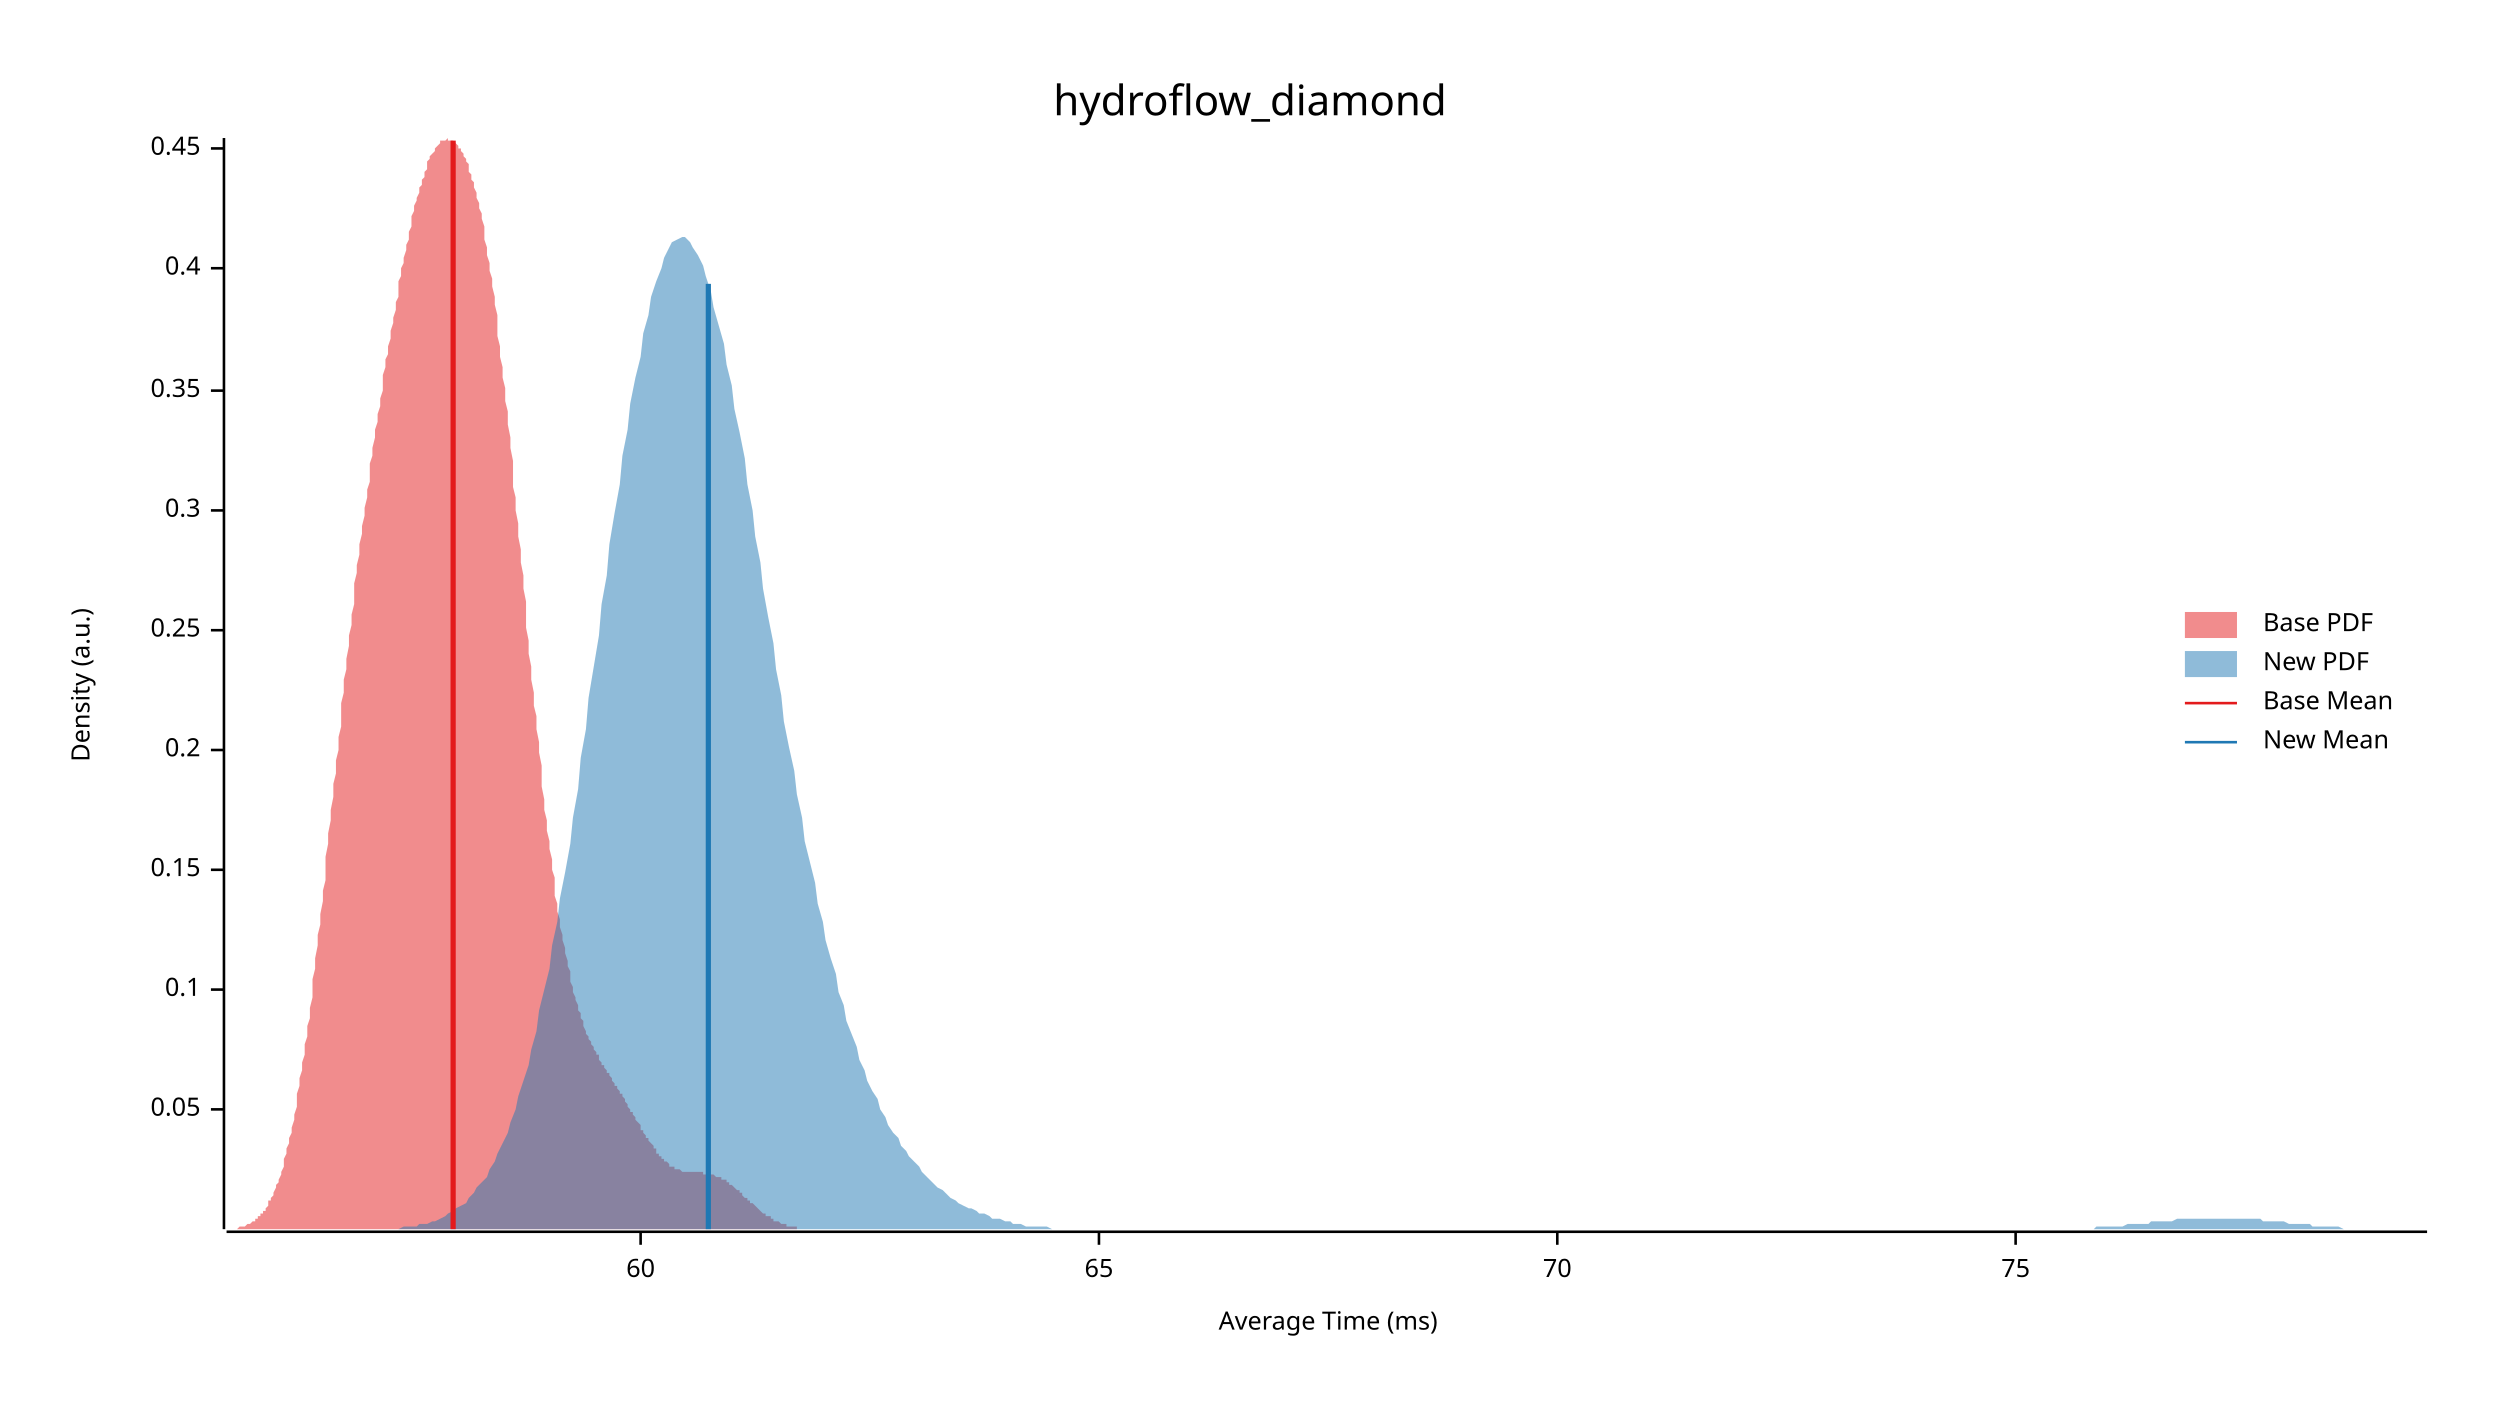
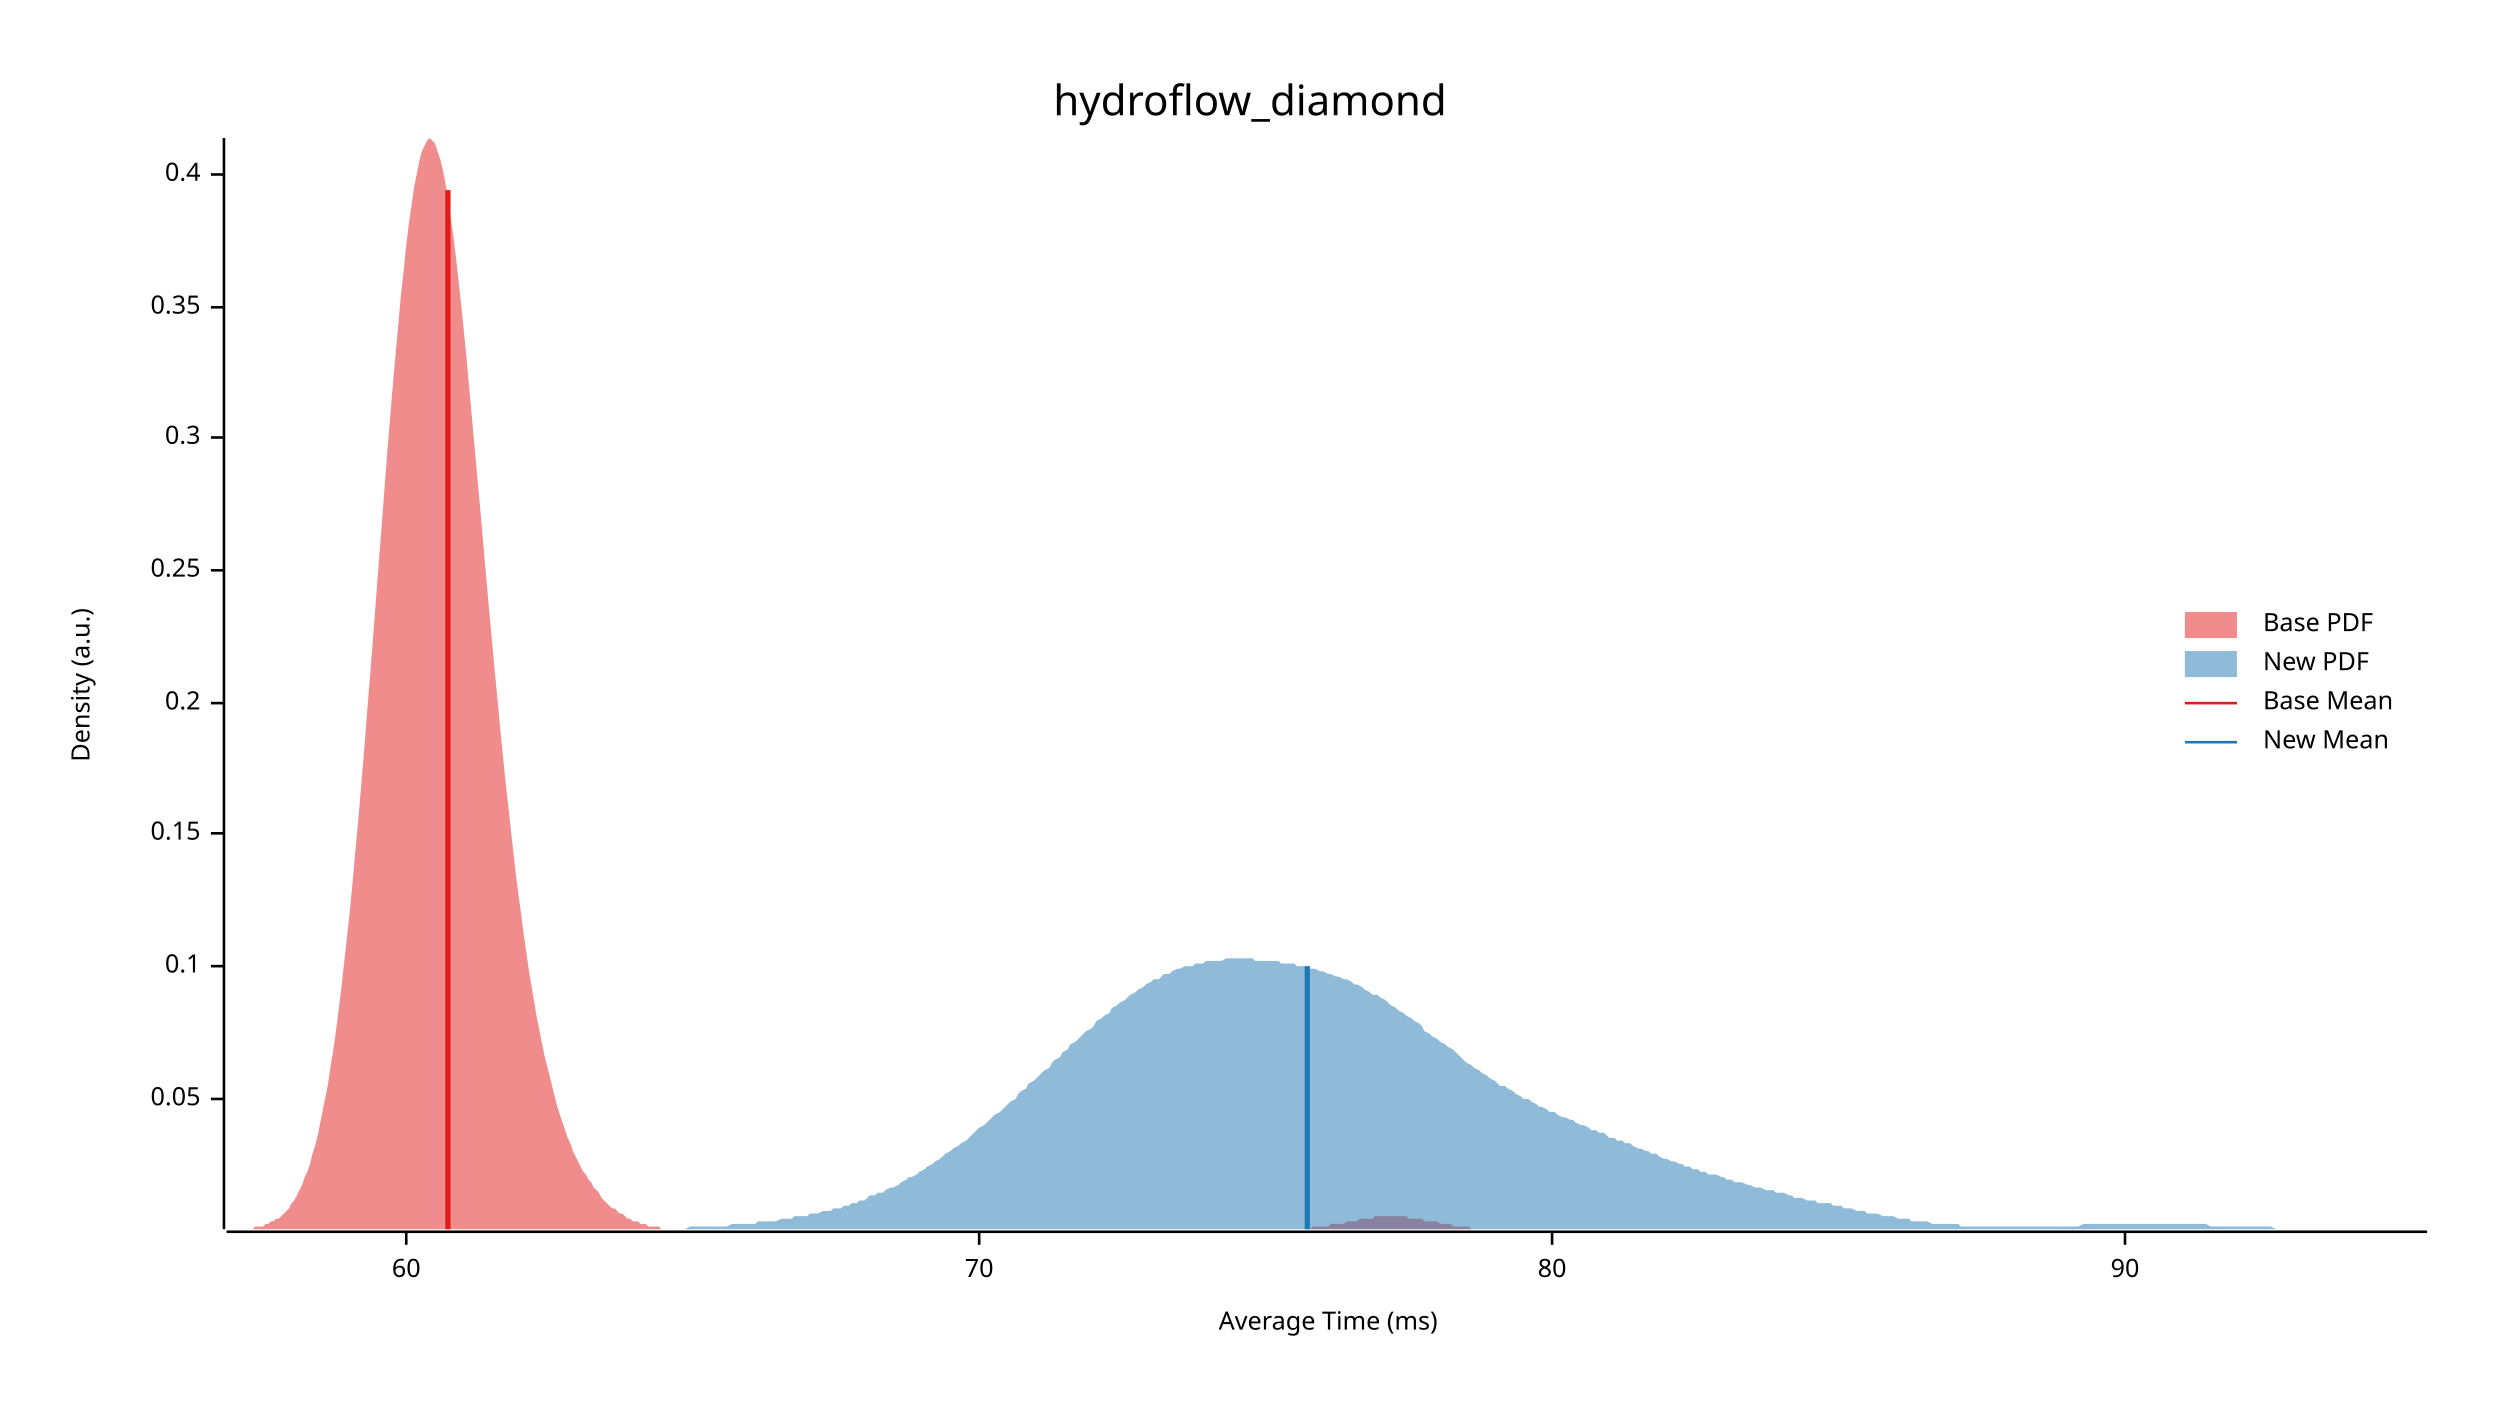
<svg xmlns="http://www.w3.org/2000/svg" width="960" height="540" viewBox="0 0 960 540">
  <text x="480" y="32" dy="0.76em" text-anchor="middle" font-family="sans-serif" font-size="16.129" opacity="1" fill="#000000">
hydroflow_diamond
</text>
  <text x="27" y="263" dy="0.76em" text-anchor="middle" font-family="sans-serif" font-size="9.677" opacity="1" fill="#000000" transform="rotate(270, 27, 263)">
Density (a.u.)
</text>
  <text x="510" y="513" dy="-0.5ex" text-anchor="middle" font-family="sans-serif" font-size="9.677" opacity="1" fill="#000000">
Average Time (ms)
</text>
  <polyline fill="none" opacity="1" stroke="#000000" stroke-width="1" points="86,53 86,472 " />
-   <text x="77" y="426" dy="0.5ex" text-anchor="end" font-family="sans-serif" font-size="9.677" opacity="1" fill="#000000">
+   <text x="77" y="422" dy="0.5ex" text-anchor="end" font-family="sans-serif" font-size="9.677" opacity="1" fill="#000000">
0.05
</text>
-   <polyline fill="none" opacity="1" stroke="#000000" stroke-width="1" points="81,426 86,426 " />
-   <text x="77" y="380" dy="0.5ex" text-anchor="end" font-family="sans-serif" font-size="9.677" opacity="1" fill="#000000">
+   <polyline fill="none" opacity="1" stroke="#000000" stroke-width="1" points="81,422 86,422 " />
+   <text x="77" y="371" dy="0.5ex" text-anchor="end" font-family="sans-serif" font-size="9.677" opacity="1" fill="#000000">
0.1
</text>
-   <polyline fill="none" opacity="1" stroke="#000000" stroke-width="1" points="81,380 86,380 " />
-   <text x="77" y="334" dy="0.5ex" text-anchor="end" font-family="sans-serif" font-size="9.677" opacity="1" fill="#000000">
+   <polyline fill="none" opacity="1" stroke="#000000" stroke-width="1" points="81,371 86,371 " />
+   <text x="77" y="320" dy="0.5ex" text-anchor="end" font-family="sans-serif" font-size="9.677" opacity="1" fill="#000000">
0.15
</text>
-   <polyline fill="none" opacity="1" stroke="#000000" stroke-width="1" points="81,334 86,334 " />
-   <text x="77" y="288" dy="0.5ex" text-anchor="end" font-family="sans-serif" font-size="9.677" opacity="1" fill="#000000">
+   <polyline fill="none" opacity="1" stroke="#000000" stroke-width="1" points="81,320 86,320 " />
+   <text x="77" y="270" dy="0.5ex" text-anchor="end" font-family="sans-serif" font-size="9.677" opacity="1" fill="#000000">
0.2
</text>
-   <polyline fill="none" opacity="1" stroke="#000000" stroke-width="1" points="81,288 86,288 " />
-   <text x="77" y="242" dy="0.5ex" text-anchor="end" font-family="sans-serif" font-size="9.677" opacity="1" fill="#000000">
+   <polyline fill="none" opacity="1" stroke="#000000" stroke-width="1" points="81,270 86,270 " />
+   <text x="77" y="219" dy="0.5ex" text-anchor="end" font-family="sans-serif" font-size="9.677" opacity="1" fill="#000000">
0.25
</text>
-   <polyline fill="none" opacity="1" stroke="#000000" stroke-width="1" points="81,242 86,242 " />
-   <text x="77" y="196" dy="0.5ex" text-anchor="end" font-family="sans-serif" font-size="9.677" opacity="1" fill="#000000">
+   <polyline fill="none" opacity="1" stroke="#000000" stroke-width="1" points="81,219 86,219 " />
+   <text x="77" y="168" dy="0.5ex" text-anchor="end" font-family="sans-serif" font-size="9.677" opacity="1" fill="#000000">
0.3
</text>
-   <polyline fill="none" opacity="1" stroke="#000000" stroke-width="1" points="81,196 86,196 " />
-   <text x="77" y="150" dy="0.5ex" text-anchor="end" font-family="sans-serif" font-size="9.677" opacity="1" fill="#000000">
+   <polyline fill="none" opacity="1" stroke="#000000" stroke-width="1" points="81,168 86,168 " />
+   <text x="77" y="118" dy="0.5ex" text-anchor="end" font-family="sans-serif" font-size="9.677" opacity="1" fill="#000000">
0.35
</text>
-   <polyline fill="none" opacity="1" stroke="#000000" stroke-width="1" points="81,150 86,150 " />
-   <text x="77" y="103" dy="0.5ex" text-anchor="end" font-family="sans-serif" font-size="9.677" opacity="1" fill="#000000">
+   <polyline fill="none" opacity="1" stroke="#000000" stroke-width="1" points="81,118 86,118 " />
+   <text x="77" y="67" dy="0.5ex" text-anchor="end" font-family="sans-serif" font-size="9.677" opacity="1" fill="#000000">
0.4
</text>
-   <polyline fill="none" opacity="1" stroke="#000000" stroke-width="1" points="81,103 86,103 " />
-   <text x="77" y="57" dy="0.5ex" text-anchor="end" font-family="sans-serif" font-size="9.677" opacity="1" fill="#000000">
- 0.45
- </text>
-   <polyline fill="none" opacity="1" stroke="#000000" stroke-width="1" points="81,57 86,57 " />
+   <polyline fill="none" opacity="1" stroke="#000000" stroke-width="1" points="81,67 86,67 " />
  <polyline fill="none" opacity="1" stroke="#000000" stroke-width="1" points="87,473 932,473 " />
-   <text x="246" y="483" dy="0.76em" text-anchor="middle" font-family="sans-serif" font-size="9.677" opacity="1" fill="#000000">
+   <text x="156" y="483" dy="0.76em" text-anchor="middle" font-family="sans-serif" font-size="9.677" opacity="1" fill="#000000">
60
</text>
-   <polyline fill="none" opacity="1" stroke="#000000" stroke-width="1" points="246,473 246,478 " />
-   <text x="422" y="483" dy="0.76em" text-anchor="middle" font-family="sans-serif" font-size="9.677" opacity="1" fill="#000000">
- 65
- </text>
-   <polyline fill="none" opacity="1" stroke="#000000" stroke-width="1" points="422,473 422,478 " />
-   <text x="598" y="483" dy="0.76em" text-anchor="middle" font-family="sans-serif" font-size="9.677" opacity="1" fill="#000000">
+   <polyline fill="none" opacity="1" stroke="#000000" stroke-width="1" points="156,473 156,478 " />
+   <text x="376" y="483" dy="0.76em" text-anchor="middle" font-family="sans-serif" font-size="9.677" opacity="1" fill="#000000">
70
</text>
-   <polyline fill="none" opacity="1" stroke="#000000" stroke-width="1" points="598,473 598,478 " />
-   <text x="774" y="483" dy="0.76em" text-anchor="middle" font-family="sans-serif" font-size="9.677" opacity="1" fill="#000000">
- 75
+   <polyline fill="none" opacity="1" stroke="#000000" stroke-width="1" points="376,473 376,478 " />
+   <text x="596" y="483" dy="0.76em" text-anchor="middle" font-family="sans-serif" font-size="9.677" opacity="1" fill="#000000">
+ 80
</text>
-   <polyline fill="none" opacity="1" stroke="#000000" stroke-width="1" points="774,473 774,478 " />
-   <polygon opacity="0.5" fill="#E31A1C" points="87,472 87,472 87,472 88,472 88,472 89,472 89,472 90,472 90,472 91,472 91,472 92,471 92,471 92,471 93,471 93,471 94,471 94,471 95,470 95,470 96,470 96,470 97,469 97,469 98,469 98,468 98,468 99,468 99,467 100,467 100,466 101,466 101,465 102,465 102,464 103,463 103,462 103,461 104,461 104,460 105,459 105,458 106,456 106,455 107,454 107,453 108,451 108,450 109,448 109,447 109,445 110,443 110,441 111,439 111,437 112,435 112,433 113,430 113,428 114,425 114,423 114,420 115,417 115,414 116,411 116,408 117,405 117,401 118,398 118,394 119,391 119,387 120,383 120,380 120,376 121,372 121,368 122,363 122,359 123,355 123,351 124,346 124,342 125,338 125,333 125,329 126,324 126,320 127,315 127,311 128,306 128,301 129,297 129,292 130,288 130,283 131,279 131,274 131,270 132,266 132,261 133,257 133,253 134,248 134,244 135,240 135,236 136,232 136,228 136,224 137,220 137,217 138,213 138,209 139,205 139,202 140,198 140,195 141,191 141,188 142,185 142,181 142,178 143,175 143,172 144,168 144,165 145,162 145,159 146,156 146,153 147,150 147,147 147,144 148,141 148,138 149,136 149,133 150,130 150,127 151,124 151,122 152,119 152,116 153,114 153,111 153,108 154,106 154,103 155,101 155,99 156,96 156,94 157,92 157,89 158,87 158,85 158,83 159,81 159,79 160,77 160,76 161,74 161,72 162,71 162,69 163,68 163,66 164,65 164,64 164,62 165,61 165,60 166,59 166,59 167,58 167,57 168,56 168,56 169,55 169,55 169,54 170,54 170,54 171,54 171,54 172,53 172,54 173,54 173,54 174,54 174,54 175,55 175,55 175,55 176,56 176,57 177,57 177,58 178,59 178,60 179,61 179,62 180,63 180,64 180,66 181,67 181,69 182,70 182,72 183,74 183,76 184,78 184,80 185,82 185,84 186,87 186,89 186,92 187,95 187,98 188,101 188,104 189,107 189,110 190,114 190,117 191,121 191,125 191,129 192,133 192,137 193,141 193,145 194,149 194,154 195,158 195,163 196,168 196,172 197,177 197,182 197,187 198,191 198,196 199,201 199,206 200,211 200,216 201,221 201,226 202,231 202,236 202,241 203,246 203,251 204,256 204,261 205,266 205,271 206,275 206,280 207,285 207,289 208,294 208,298 208,302 209,307 209,311 210,315 210,319 211,323 211,326 212,330 212,334 213,337 213,340 213,344 214,347 214,350 215,353 215,356 216,359 216,361 217,364 217,366 218,369 218,371 219,373 219,375 219,377 220,379 220,381 221,383 221,384 222,386 222,388 223,389 223,391 224,392 224,393 224,394 225,396 225,397 226,398 226,399 227,400 227,401 228,402 228,403 229,404 229,405 230,405 230,406 230,407 231,408 231,409 232,409 232,410 233,411 233,412 234,412 234,413 235,414 235,415 235,415 236,416 236,417 237,417 237,418 238,419 238,420 239,420 239,421 240,422 240,423 241,424 241,424 241,425 242,426 242,427 243,427 243,428 244,429 244,430 245,431 245,431 246,432 246,433 246,434 247,434 247,435 248,436 248,437 249,437 249,438 250,439 250,439 251,440 251,441 252,441 252,442 252,443 253,443 253,444 254,444 254,445 255,445 255,446 256,446 256,446 257,447 257,447 257,448 258,448 258,448 259,448 259,449 260,449 260,449 261,449 261,449 262,450 262,450 263,450 263,450 263,450 264,450 264,450 265,450 265,450 266,450 266,450 267,450 267,450 268,450 268,450 268,450 269,450 269,450 270,450 270,451 271,451 271,451 272,451 272,451 273,451 273,451 274,451 274,451 274,451 275,452 275,452 276,452 276,452 277,452 277,453 278,453 278,453 279,453 279,454 280,454 280,454 280,455 281,455 281,455 282,456 282,456 283,457 283,457 284,457 284,458 285,458 285,459 285,459 286,460 286,460 287,460 287,461 288,461 288,462 289,462 289,462 290,463 290,463 291,464 291,464 291,464 292,465 292,465 293,466 293,466 294,466 294,467 295,467 295,467 296,467 296,468 296,468 297,468 297,469 298,469 298,469 299,469 299,469 300,470 300,470 301,470 301,470 302,470 302,471 302,471 303,471 303,471 304,471 304,471 305,471 305,471 306,471 306,472 307,472 307,472 307,472 308,472 308,472 309,472 309,472 310,472 310,472 311,472 311,472 312,472 312,472 313,472 313,472 313,472 314,472 314,472 315,472 315,472 315,472 87,472 " />
-   <polygon opacity="0.5" fill="#1F78B4" points="136,472 137,472 139,472 140,472 142,472 144,472 145,472 147,472 148,472 150,472 152,472 153,472 155,471 156,471 158,471 160,471 161,470 163,470 164,470 166,469 167,469 169,468 171,467 172,466 174,465 175,464 177,463 179,462 180,460 182,458 183,456 185,454 187,452 188,449 190,446 191,443 193,439 195,435 196,431 198,426 199,421 201,415 203,409 204,403 206,396 207,388 209,380 211,372 212,363 214,354 215,345 217,335 219,324 220,314 222,303 223,291 225,280 226,268 228,256 230,244 231,232 233,221 234,209 236,197 238,186 239,175 241,165 242,155 244,145 246,137 247,128 249,121 250,114 252,108 254,103 255,99 257,95 258,93 260,92 262,91 263,91 265,93 266,95 268,98 270,102 271,106 273,112 274,118 276,125 278,132 279,140 281,148 282,157 284,166 286,176 287,186 289,196 290,206 292,216 293,226 295,237 297,247 298,257 300,267 301,277 303,287 305,296 306,305 308,314 309,323 311,331 313,339 314,347 316,354 317,361 319,368 321,374 322,381 324,386 325,392 327,397 329,402 330,407 332,411 333,415 335,419 337,422 338,426 340,429 341,432 343,435 345,437 346,440 348,442 349,444 351,446 353,448 354,450 356,452 357,453 359,455 360,456 362,457 364,459 365,460 367,461 368,462 370,463 372,464 373,464 375,465 376,466 378,466 380,467 381,468 383,468 384,468 386,469 388,469 389,470 391,470 392,470 394,471 396,471 397,471 399,471 400,471 402,471 404,472 405,472 407,472 408,472 410,472 412,472 413,472 415,472 416,472 418,472 419,472 421,472 423,472 424,472 426,472 427,472 429,472 431,472 432,472 434,472 435,472 437,472 439,472 440,472 442,472 443,472 445,472 447,472 448,472 450,472 451,472 453,472 455,472 456,472 458,472 459,472 461,472 463,472 464,472 466,472 467,472 469,472 471,472 472,472 474,472 475,472 477,472 479,472 480,472 482,472 483,472 485,472 486,472 488,472 490,472 491,472 493,472 494,472 496,472 498,472 499,472 501,472 502,472 504,472 506,472 507,472 509,472 510,472 512,472 514,472 515,472 517,472 518,472 520,472 522,472 523,472 525,472 526,472 528,472 530,472 531,472 533,472 534,472 536,472 538,472 539,472 541,472 542,472 544,472 546,472 547,472 549,472 550,472 552,472 553,472 555,472 557,472 558,472 560,472 561,472 563,472 565,472 566,472 568,472 569,472 571,472 573,472 574,472 576,472 577,472 579,472 581,472 582,472 584,472 585,472 587,472 589,472 590,472 592,472 593,472 595,472 597,472 598,472 600,472 601,472 603,472 605,472 606,472 608,472 609,472 611,472 612,472 614,472 616,472 617,472 619,472 620,472 622,472 624,472 625,472 627,472 628,472 630,472 632,472 633,472 635,472 636,472 638,472 640,472 641,472 643,472 644,472 646,472 648,472 649,472 651,472 652,472 654,472 656,472 657,472 659,472 660,472 662,472 664,472 665,472 667,472 668,472 670,472 672,472 673,472 675,472 676,472 678,472 679,472 681,472 683,472 684,472 686,472 687,472 689,472 691,472 692,472 694,472 695,472 697,472 699,472 700,472 702,472 703,472 705,472 707,472 708,472 710,472 711,472 713,472 715,472 716,472 718,472 719,472 721,472 723,472 724,472 726,472 727,472 729,472 731,472 732,472 734,472 735,472 737,472 739,472 740,472 742,472 743,472 745,472 746,472 748,472 750,472 751,472 753,472 754,472 756,472 758,472 759,472 761,472 762,472 764,472 766,472 767,472 769,472 770,472 772,472 774,472 775,472 777,472 778,472 780,472 782,472 783,472 785,472 786,472 788,472 790,472 791,472 793,472 794,472 796,472 798,472 799,472 801,472 802,472 804,472 805,471 807,471 809,471 810,471 812,471 813,471 815,471 817,470 818,470 820,470 821,470 823,470 825,470 826,469 828,469 829,469 831,469 833,469 834,469 836,468 837,468 839,468 841,468 842,468 844,468 845,468 847,468 849,468 850,468 852,468 853,468 855,468 857,468 858,468 860,468 861,468 863,468 865,468 866,468 868,468 869,469 871,469 872,469 874,469 876,469 877,469 879,470 880,470 882,470 884,470 885,470 887,470 888,471 890,471 892,471 893,471 895,471 896,471 898,471 900,472 901,472 903,472 904,472 906,472 908,472 909,472 911,472 912,472 914,472 916,472 917,472 919,472 920,472 922,472 924,472 925,472 927,472 928,472 930,472 932,472 932,472 136,472 " />
-   <polyline fill="none" opacity="1" stroke="#E31A1C" stroke-width="2" points="174,472 174,54 " />
-   <polyline fill="none" opacity="1" stroke="#1F78B4" stroke-width="2" points="272,472 272,109 " />
+   <polyline fill="none" opacity="1" stroke="#000000" stroke-width="1" points="596,473 596,478 " />
+   <text x="816" y="483" dy="0.76em" text-anchor="middle" font-family="sans-serif" font-size="9.677" opacity="1" fill="#000000">
+ 90
+ </text>
+   <polyline fill="none" opacity="1" stroke="#000000" stroke-width="1" points="816,473 816,478 " />
+   <polygon opacity="0.5" fill="#E31A1C" points="87,472 87,472 88,472 89,472 90,472 91,472 92,472 93,472 94,472 95,472 96,472 97,472 98,471 99,471 100,471 101,471 102,470 103,470 104,469 105,469 106,468 107,468 108,467 109,466 110,465 111,464 112,462 113,461 114,459 115,457 116,455 117,452 118,450 119,447 120,443 121,440 122,436 123,431 124,426 125,421 126,416 127,409 128,403 129,396 130,388 131,380 132,371 133,362 134,353 135,343 136,332 137,321 138,310 139,298 140,286 141,273 142,261 143,248 144,235 145,222 146,209 147,196 148,183 149,170 150,158 151,146 152,135 153,124 154,113 155,104 156,94 157,86 158,79 159,72 160,67 161,62 162,58 163,56 164,54 165,53 166,54 167,55 168,58 169,61 170,65 171,70 172,76 173,83 174,90 175,98 176,107 177,116 178,126 179,136 180,147 181,158 182,169 183,180 184,191 185,202 186,214 187,225 188,236 189,247 190,258 191,268 192,279 193,289 194,299 195,308 196,317 197,326 198,335 199,343 200,350 201,358 202,365 203,372 204,378 205,384 206,390 207,395 208,400 209,405 210,409 211,413 212,417 213,421 214,425 215,428 216,431 217,434 218,437 219,439 220,442 221,444 222,446 223,448 224,450 225,451 226,453 227,454 228,456 229,457 230,458 231,460 232,461 233,462 234,463 235,464 236,464 237,465 238,466 239,466 240,467 241,468 242,468 243,469 244,469 245,469 246,470 247,470 248,470 249,471 250,471 251,471 252,471 253,471 254,472 255,472 256,472 257,472 258,472 259,472 260,472 261,472 262,472 263,472 264,472 265,472 266,472 267,472 268,472 269,472 270,472 271,472 272,472 273,472 274,472 275,472 276,472 277,472 278,472 279,472 280,472 281,472 282,472 283,472 284,472 285,472 286,472 287,472 288,472 289,472 290,472 291,472 292,472 293,472 294,472 295,472 296,472 297,472 298,472 299,472 300,472 301,472 302,472 303,472 304,472 305,472 306,472 307,472 308,472 309,472 310,472 311,472 312,472 313,472 314,472 315,472 316,472 317,472 318,472 319,472 320,472 321,472 322,472 323,472 324,472 325,472 326,472 327,472 328,472 329,472 330,472 331,472 332,472 333,472 334,472 335,472 336,472 337,472 338,472 339,472 340,472 341,472 342,472 343,472 344,472 345,472 346,472 347,472 348,472 349,472 350,472 351,472 352,472 353,472 354,472 355,472 356,472 357,472 358,472 359,472 360,472 361,472 362,472 363,472 364,472 365,472 366,472 367,472 368,472 369,472 370,472 371,472 372,472 373,472 374,472 375,472 376,472 377,472 378,472 379,472 380,472 381,472 382,472 383,472 384,472 385,472 386,472 387,472 388,472 389,472 390,472 391,472 392,472 393,472 394,472 395,472 396,472 397,472 398,472 399,472 400,472 401,472 402,472 403,472 404,472 405,472 406,472 407,472 408,472 409,472 410,472 411,472 412,472 413,472 414,472 415,472 416,472 417,472 418,472 419,472 420,472 421,472 422,472 423,472 424,472 425,472 426,472 427,472 428,472 429,472 430,472 431,472 432,472 433,472 434,472 435,472 436,472 437,472 438,472 439,472 439,472 440,472 441,472 442,472 443,472 444,472 445,472 446,472 447,472 448,472 449,472 450,472 451,472 452,472 453,472 454,472 455,472 456,472 457,472 458,472 459,472 460,472 461,472 462,472 463,472 464,472 465,472 466,472 467,472 468,472 469,472 470,472 471,472 472,472 473,472 474,472 475,472 476,472 477,472 478,472 479,472 480,472 481,472 482,472 483,472 484,472 485,472 486,472 487,472 488,472 489,472 490,472 491,472 492,472 493,472 494,472 495,472 496,472 497,472 498,472 499,472 500,472 501,472 502,472 503,472 504,471 505,471 506,471 507,471 508,471 509,471 510,471 511,470 512,470 513,470 514,470 515,470 516,470 517,469 518,469 519,469 520,469 521,469 522,468 523,468 524,468 525,468 526,468 527,468 528,467 529,467 530,467 531,467 532,467 533,467 534,467 535,467 536,467 537,467 538,467 539,467 540,467 541,468 542,468 543,468 544,468 545,468 546,468 547,469 548,469 549,469 550,469 551,469 552,469 553,470 554,470 555,470 556,470 557,470 558,471 559,471 560,471 561,471 562,471 563,471 564,471 565,472 566,472 567,472 568,472 569,472 570,472 571,472 572,472 573,472 574,472 575,472 576,472 577,472 578,472 579,472 580,472 581,472 582,472 583,472 584,472 584,472 87,472 " />
+   <polygon opacity="0.5" fill="#1F78B4" points="208,472 210,472 211,472 213,472 214,472 216,472 217,472 219,472 220,472 221,472 223,472 224,472 226,472 227,472 229,472 230,472 232,472 233,472 234,472 236,472 237,472 239,472 240,472 242,472 243,472 245,472 246,472 248,472 249,472 250,472 252,472 253,472 255,472 256,472 258,472 259,472 261,472 262,472 263,472 265,471 266,471 268,471 269,471 271,471 272,471 274,471 275,471 277,471 278,471 279,471 281,470 282,470 284,470 285,470 287,470 288,470 290,470 291,469 292,469 294,469 295,469 297,469 298,469 300,468 301,468 303,468 304,468 305,467 307,467 308,467 310,467 311,466 313,466 314,466 316,465 317,465 319,465 320,464 321,464 323,464 324,463 326,463 327,462 329,462 330,461 332,461 333,460 334,459 336,459 337,458 339,458 340,457 342,456 343,456 345,455 346,454 348,453 349,452 350,452 352,451 353,450 355,449 356,448 358,447 359,446 361,445 362,444 363,443 365,442 366,441 368,440 369,439 371,438 372,437 374,435 375,434 376,433 378,432 379,431 381,429 382,428 384,427 385,426 387,424 388,423 390,422 391,420 392,419 394,418 395,416 397,415 398,414 400,412 401,411 403,410 404,408 405,407 407,406 408,404 410,403 411,401 413,400 414,399 416,397 417,396 419,395 420,394 421,392 423,391 424,390 426,389 427,387 429,386 430,385 432,384 433,383 434,382 436,381 437,380 439,379 440,378 442,377 443,376 445,376 446,375 447,374 449,374 450,373 452,372 453,372 455,371 456,371 458,371 459,370 461,370 462,370 463,369 465,369 466,369 468,369 469,369 471,368 472,368 474,368 475,368 476,368 478,368 479,368 481,368 482,369 484,369 485,369 487,369 488,369 490,369 491,369 492,370 494,370 495,370 497,370 498,371 500,371 501,371 503,372 504,372 505,372 507,373 508,373 510,374 511,374 513,375 514,375 516,376 517,376 519,377 520,378 521,378 523,379 524,380 526,381 527,382 529,382 530,383 532,384 533,385 534,386 536,387 537,388 539,389 540,390 542,391 543,392 545,393 546,394 547,396 549,397 550,398 552,399 553,400 555,401 556,402 558,403 559,404 561,406 562,407 563,408 565,409 566,410 568,411 569,412 571,413 572,414 574,415 575,416 576,417 578,417 579,418 581,419 582,420 584,421 585,422 587,422 588,423 590,424 591,425 592,425 594,426 595,427 597,427 598,428 600,429 601,429 603,430 604,430 605,431 607,432 608,432 610,433 611,434 613,434 614,435 616,435 617,436 618,437 620,437 621,438 623,438 624,439 626,439 627,440 629,441 630,441 632,442 633,442 634,443 636,443 637,444 639,445 640,445 642,446 643,446 645,447 646,447 647,448 649,448 650,449 652,449 653,450 655,450 656,451 658,451 659,451 661,452 662,452 663,453 665,453 666,454 668,454 669,454 671,455 672,455 674,456 675,456 676,456 678,457 679,457 681,457 682,458 684,458 685,458 687,459 688,459 689,460 691,460 692,460 694,461 695,461 697,461 698,462 700,462 701,462 703,462 704,463 705,463 707,463 708,464 710,464 711,464 713,465 714,465 716,465 717,466 718,466 720,466 721,466 723,467 724,467 726,467 727,467 729,468 730,468 732,468 733,468 734,469 736,469 737,469 739,469 740,469 742,470 743,470 745,470 746,470 747,470 749,470 750,470 752,470 753,471 755,471 756,471 758,471 759,471 761,471 762,471 763,471 765,471 766,471 768,471 769,471 771,471 772,471 774,471 775,471 776,471 778,471 779,471 781,471 782,471 784,471 785,471 787,471 788,471 789,471 791,471 792,471 794,471 795,471 797,471 798,471 800,470 801,470 803,470 804,470 805,470 807,470 808,470 810,470 811,470 813,470 814,470 816,470 817,470 818,470 820,470 821,470 823,470 824,470 826,470 827,470 829,470 830,470 832,470 833,470 834,470 836,470 837,470 839,470 840,470 842,470 843,470 845,470 846,470 847,470 849,471 850,471 852,471 853,471 855,471 856,471 858,471 859,471 860,471 862,471 863,471 865,471 866,471 868,471 869,471 871,471 872,471 874,472 875,472 876,472 878,472 879,472 881,472 882,472 884,472 885,472 887,472 888,472 889,472 891,472 892,472 894,472 895,472 897,472 898,472 900,472 901,472 903,472 904,472 905,472 907,472 908,472 910,472 911,472 913,472 914,472 916,472 917,472 918,472 920,472 921,472 923,472 924,472 926,472 927,472 929,472 930,472 932,472 932,472 208,472 " />
+   <polyline fill="none" opacity="1" stroke="#E31A1C" stroke-width="2" points="172,472 172,73 " />
+   <polyline fill="none" opacity="1" stroke="#1F78B4" stroke-width="2" points="502,472 502,371 " />
  <text x="869" y="235" dy="0.76em" text-anchor="start" font-family="sans-serif" font-size="9.677" opacity="1" fill="#000000">
Base PDF
</text>
  <text x="869" y="250" dy="0.76em" text-anchor="start" font-family="sans-serif" font-size="9.677" opacity="1" fill="#000000">
New PDF
</text>
  <text x="869" y="265" dy="0.76em" text-anchor="start" font-family="sans-serif" font-size="9.677" opacity="1" fill="#000000">
Base Mean
</text>
  <text x="869" y="280" dy="0.76em" text-anchor="start" font-family="sans-serif" font-size="9.677" opacity="1" fill="#000000">
New Mean
</text>
  <rect x="839" y="235" width="20" height="10" opacity="0.5" fill="#E31A1C" stroke="none" />
  <rect x="839" y="250" width="20" height="10" opacity="0.5" fill="#1F78B4" stroke="none" />
  <polyline fill="none" opacity="1" stroke="#E31A1C" stroke-width="1" points="839,270 859,270 " />
  <polyline fill="none" opacity="1" stroke="#1F78B4" stroke-width="1" points="839,285 859,285 " />
</svg>
